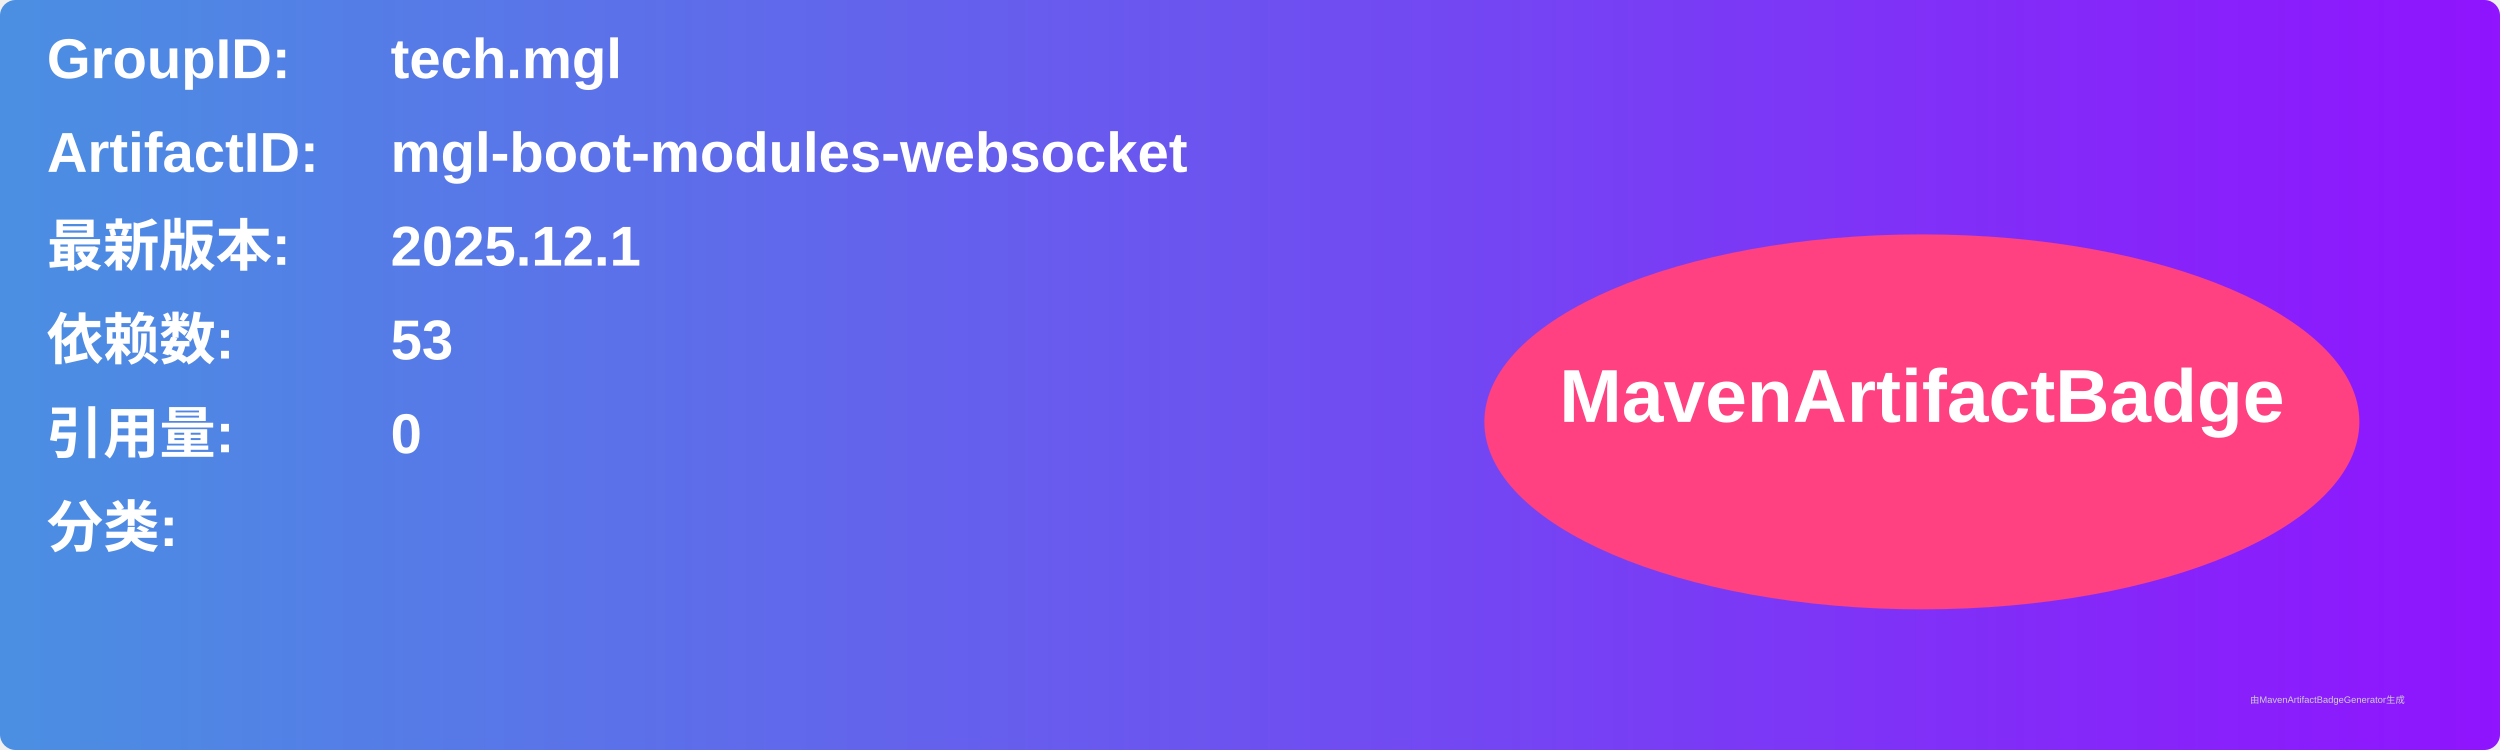
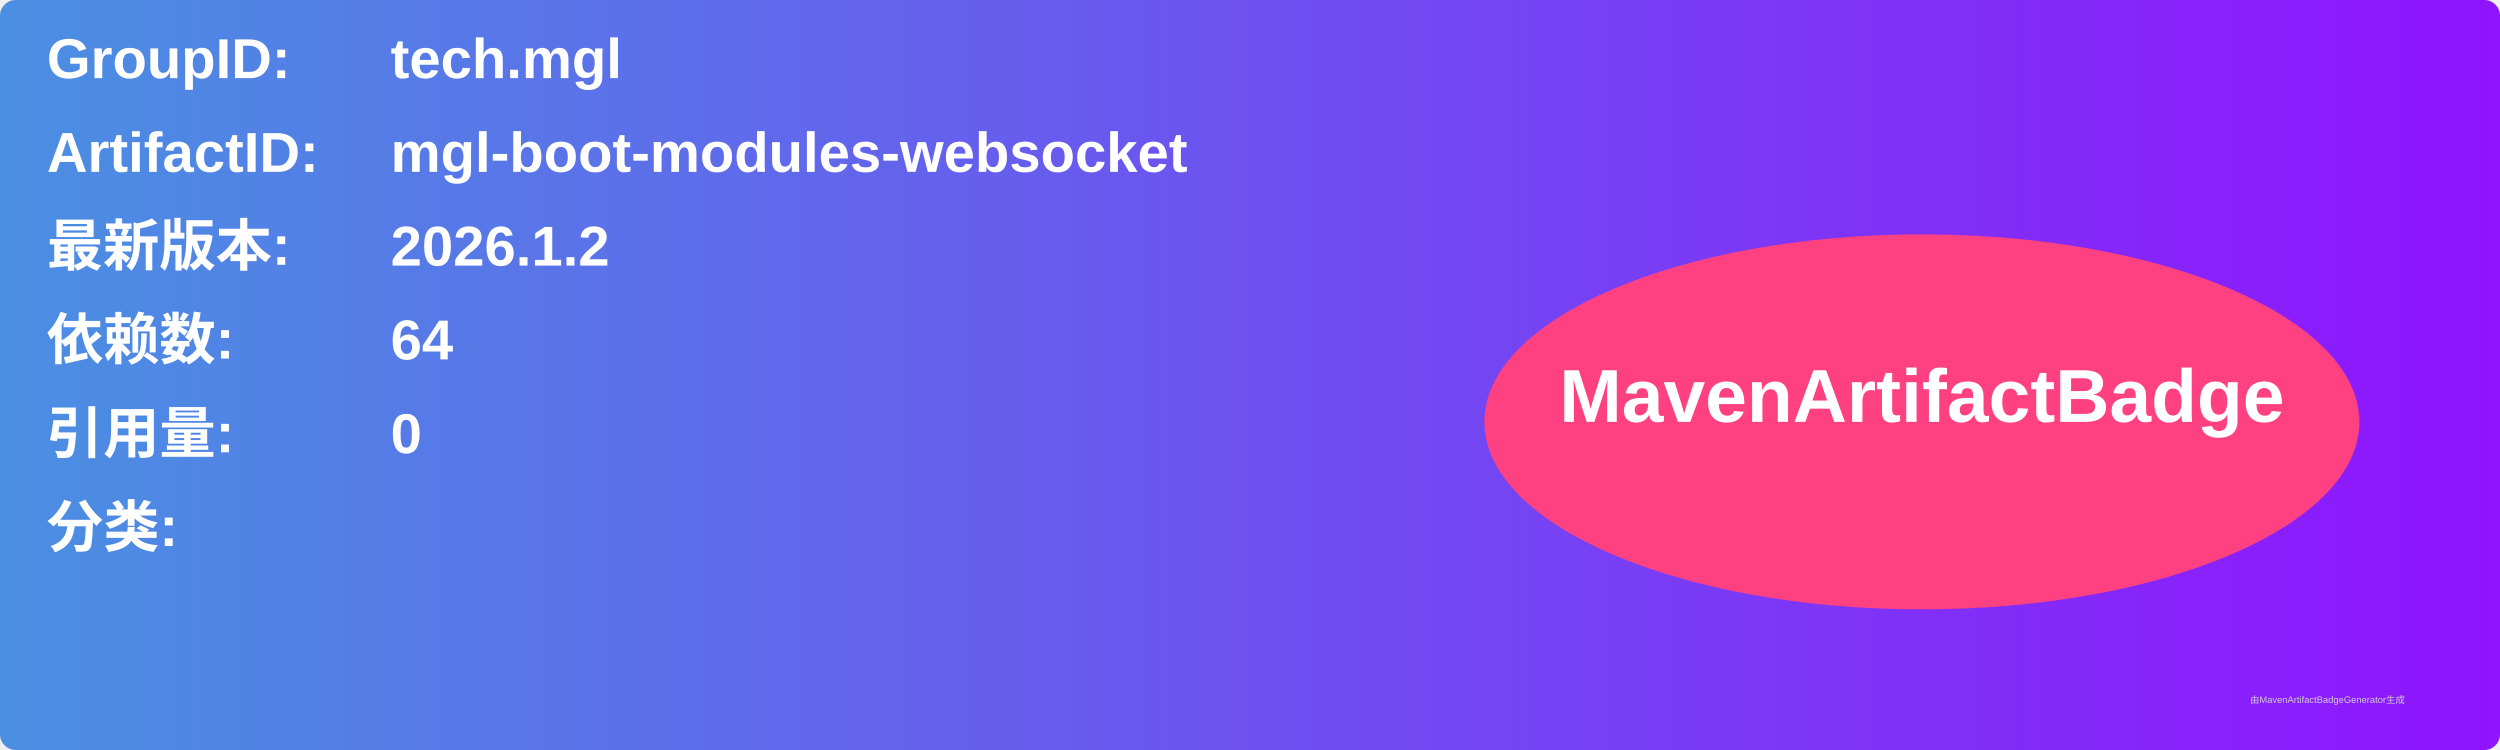
<svg xmlns="http://www.w3.org/2000/svg" width="800" height="240" viewBox="0 0 800 240">
  <linearGradient id="grad" x1="0%" y1="0%" x2="100%" y2="0%">
    <stop offset="0%" stop-color="#4a90e2" />
    <stop offset="100%" stop-color="#9013fe" />
  </linearGradient>
  <rect width="100%" height="100%" rx="5" ry="5" fill="url(#grad)" />
  <g transform="translate(15, 15)">
    <text x="0" y="10" font-family="Arial" font-size="18" fill="white" font-weight="bold" width="260">GroupID:</text>
    <text x="110" y="10" font-family="Arial" font-size="18" fill="white" font-weight="bold" width="460">tech.mgl</text>
    <text x="0" y="40" font-family="Arial" font-size="18" fill="white" font-weight="bold" width="260">ArtifactID:</text>
    <text x="110" y="40" font-family="Arial" font-size="18" fill="white" font-weight="bold" width="460">mgl-boot-modules-websocket</text>
    <text x="0" y="70" font-family="Arial" font-size="18" fill="white" font-weight="bold">最新版本:</text>
    <text x="110" y="70" font-family="Arial" font-size="18" fill="white" font-weight="bold">
-       <tspan font-weight="bold">2025.12.1</tspan>
+       <tspan font-weight="bold">2026.1.2</tspan>
    </text>
    <text x="0" y="100" font-family="Arial" font-size="18" fill="white" font-weight="bold">依赖数: </text>
    <text x="110" y="100" font-family="Arial" font-size="18" fill="white">
-       <tspan font-weight="bold">53</tspan>
+       <tspan font-weight="bold">64</tspan>
    </text>
    <text x="0" y="130" font-family="Arial" font-size="18" fill="white" font-weight="bold">引用量: </text>
    <text x="110" y="130" font-family="Arial" font-size="18" fill="white">
      <tspan font-weight="bold">0</tspan>
    </text>
    <text x="0" y="160" font-family="Arial" font-size="18" fill="white" font-weight="bold">分类:</text>
    <text x="10" y="190" font-family="Arial" font-size="10" fill="white">
      <tspan font-weight="bold" />
    </text>
    <ellipse cx="600" cy="120" rx="140" ry="60" fill="#ff4081" />
    <text x="600" y="120" text-anchor="middle" font-family="Arial" font-size="24" fill="white" font-weight="bold">MavenArtifactBadge</text>
  </g>
  <text x="720" y="225" font-family="Arial" font-size="3" fill="#d0d0d0">由MavenArtifactBadgeGenerator生成</text>
</svg>
